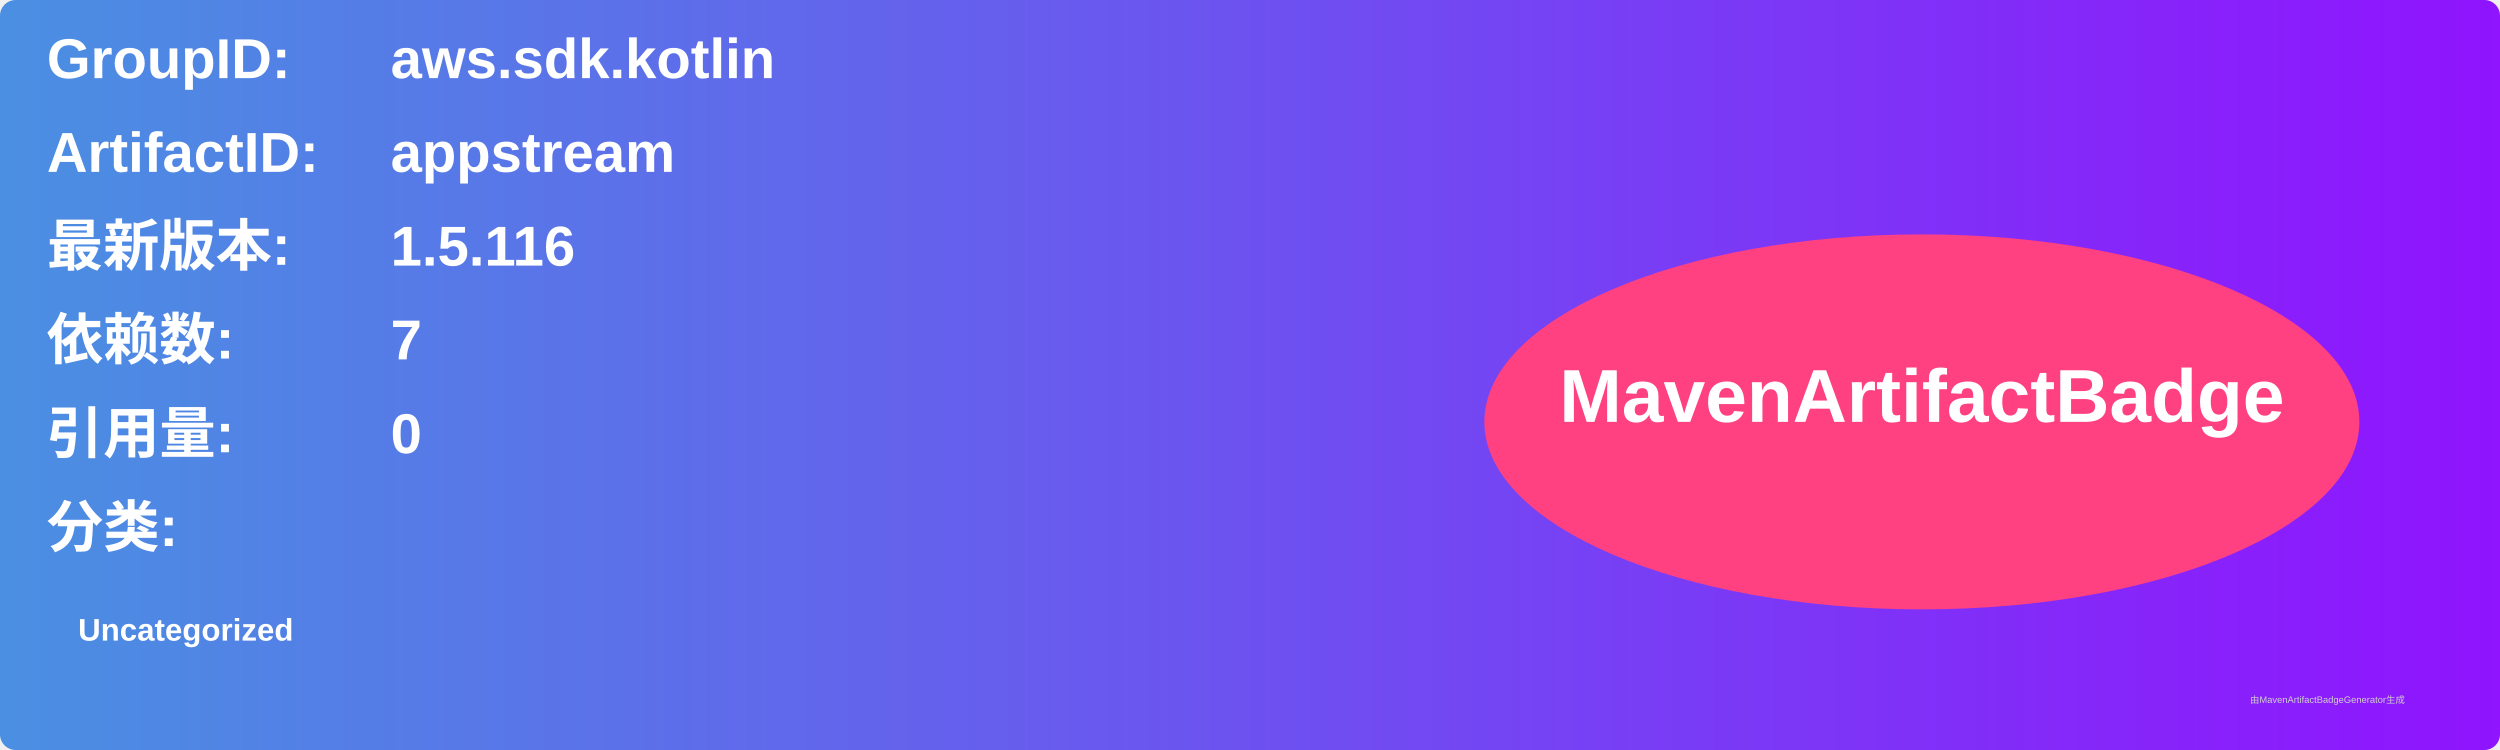
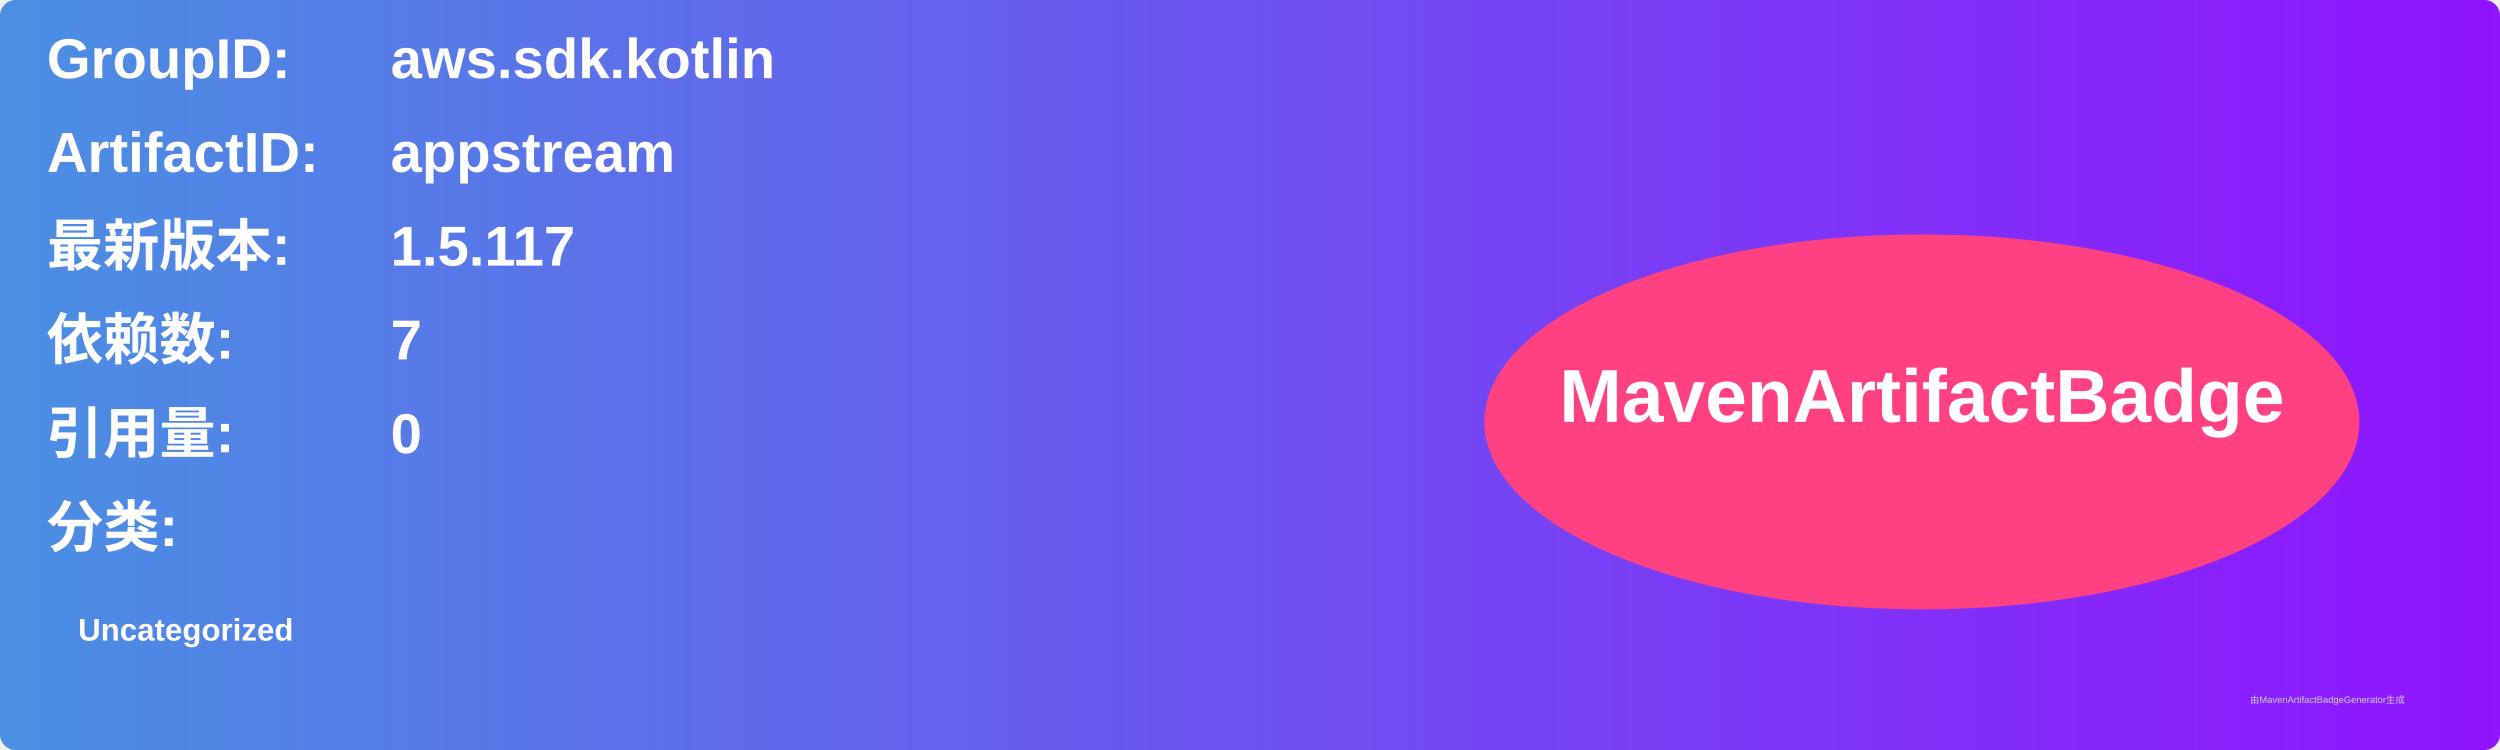
<svg xmlns="http://www.w3.org/2000/svg" width="800" height="240" viewBox="0 0 800 240">
  <linearGradient id="grad" x1="0%" y1="0%" x2="100%" y2="0%">
    <stop offset="0%" stop-color="#4a90e2" />
    <stop offset="100%" stop-color="#9013fe" />
  </linearGradient>
  <rect width="100%" height="100%" rx="5" ry="5" fill="url(#grad)" />
  <g transform="translate(15, 15)">
    <text x="0" y="10" font-family="Arial" font-size="18" fill="white" font-weight="bold" width="260">GroupID:</text>
    <text x="110" y="10" font-family="Arial" font-size="18" fill="white" font-weight="bold" width="460">aws.sdk.kotlin</text>
    <text x="0" y="40" font-family="Arial" font-size="18" fill="white" font-weight="bold" width="260">ArtifactID:</text>
    <text x="110" y="40" font-family="Arial" font-size="18" fill="white" font-weight="bold" width="460">appstream</text>
    <text x="0" y="70" font-family="Arial" font-size="18" fill="white" font-weight="bold">最新版本:</text>
    <text x="110" y="70" font-family="Arial" font-size="18" fill="white" font-weight="bold">
-       <tspan font-weight="bold">1.5.116</tspan>
+       <tspan font-weight="bold">1.5.117</tspan>
    </text>
    <text x="0" y="100" font-family="Arial" font-size="18" fill="white" font-weight="bold">依赖数: </text>
    <text x="110" y="100" font-family="Arial" font-size="18" fill="white">
      <tspan font-weight="bold">7</tspan>
    </text>
    <text x="0" y="130" font-family="Arial" font-size="18" fill="white" font-weight="bold">引用量: </text>
    <text x="110" y="130" font-family="Arial" font-size="18" fill="white">
      <tspan font-weight="bold">0</tspan>
    </text>
    <text x="0" y="160" font-family="Arial" font-size="18" fill="white" font-weight="bold">分类:</text>
    <text x="10" y="190" font-family="Arial" font-size="10" fill="white">
      <tspan font-weight="bold">Uncategorized</tspan>
    </text>
    <ellipse cx="600" cy="120" rx="140" ry="60" fill="#ff4081" />
    <text x="600" y="120" text-anchor="middle" font-family="Arial" font-size="24" fill="white" font-weight="bold">MavenArtifactBadge</text>
  </g>
  <text x="720" y="225" font-family="Arial" font-size="3" fill="#d0d0d0">由MavenArtifactBadgeGenerator生成</text>
</svg>
